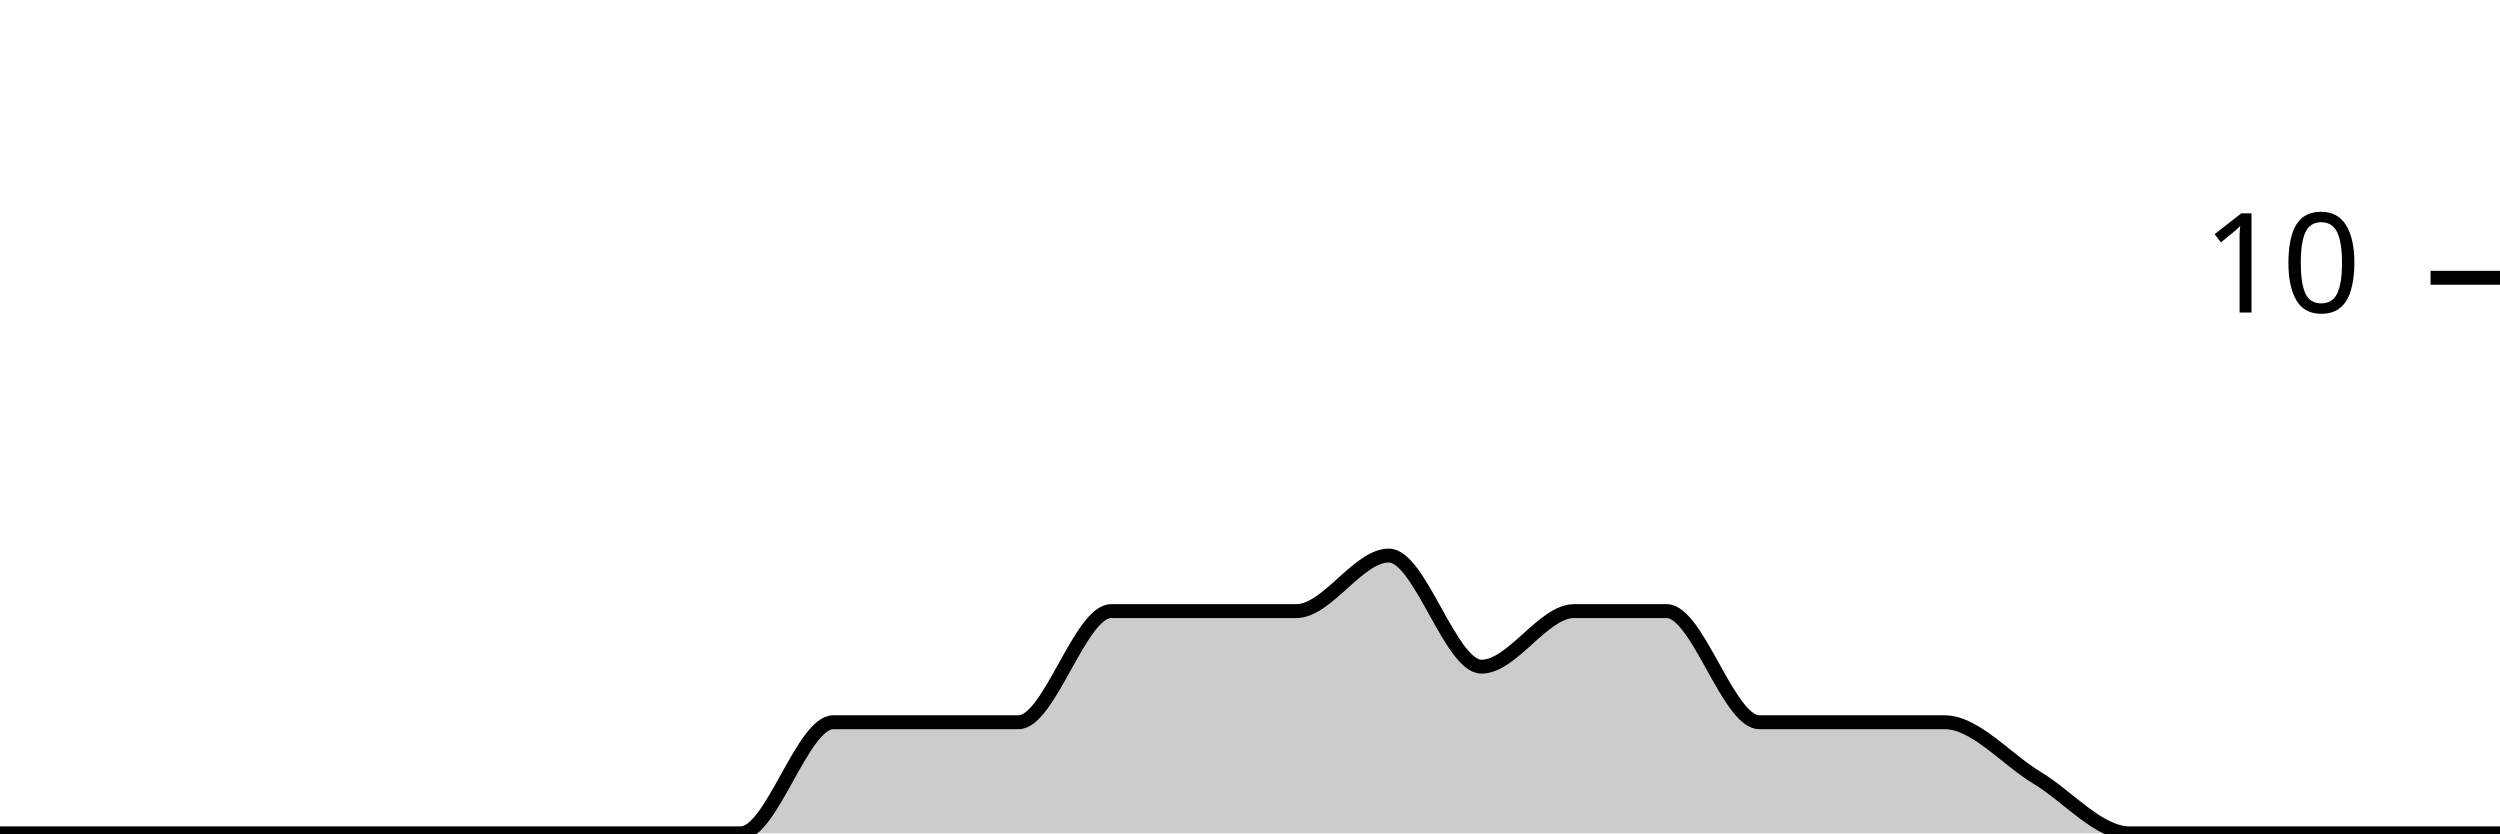
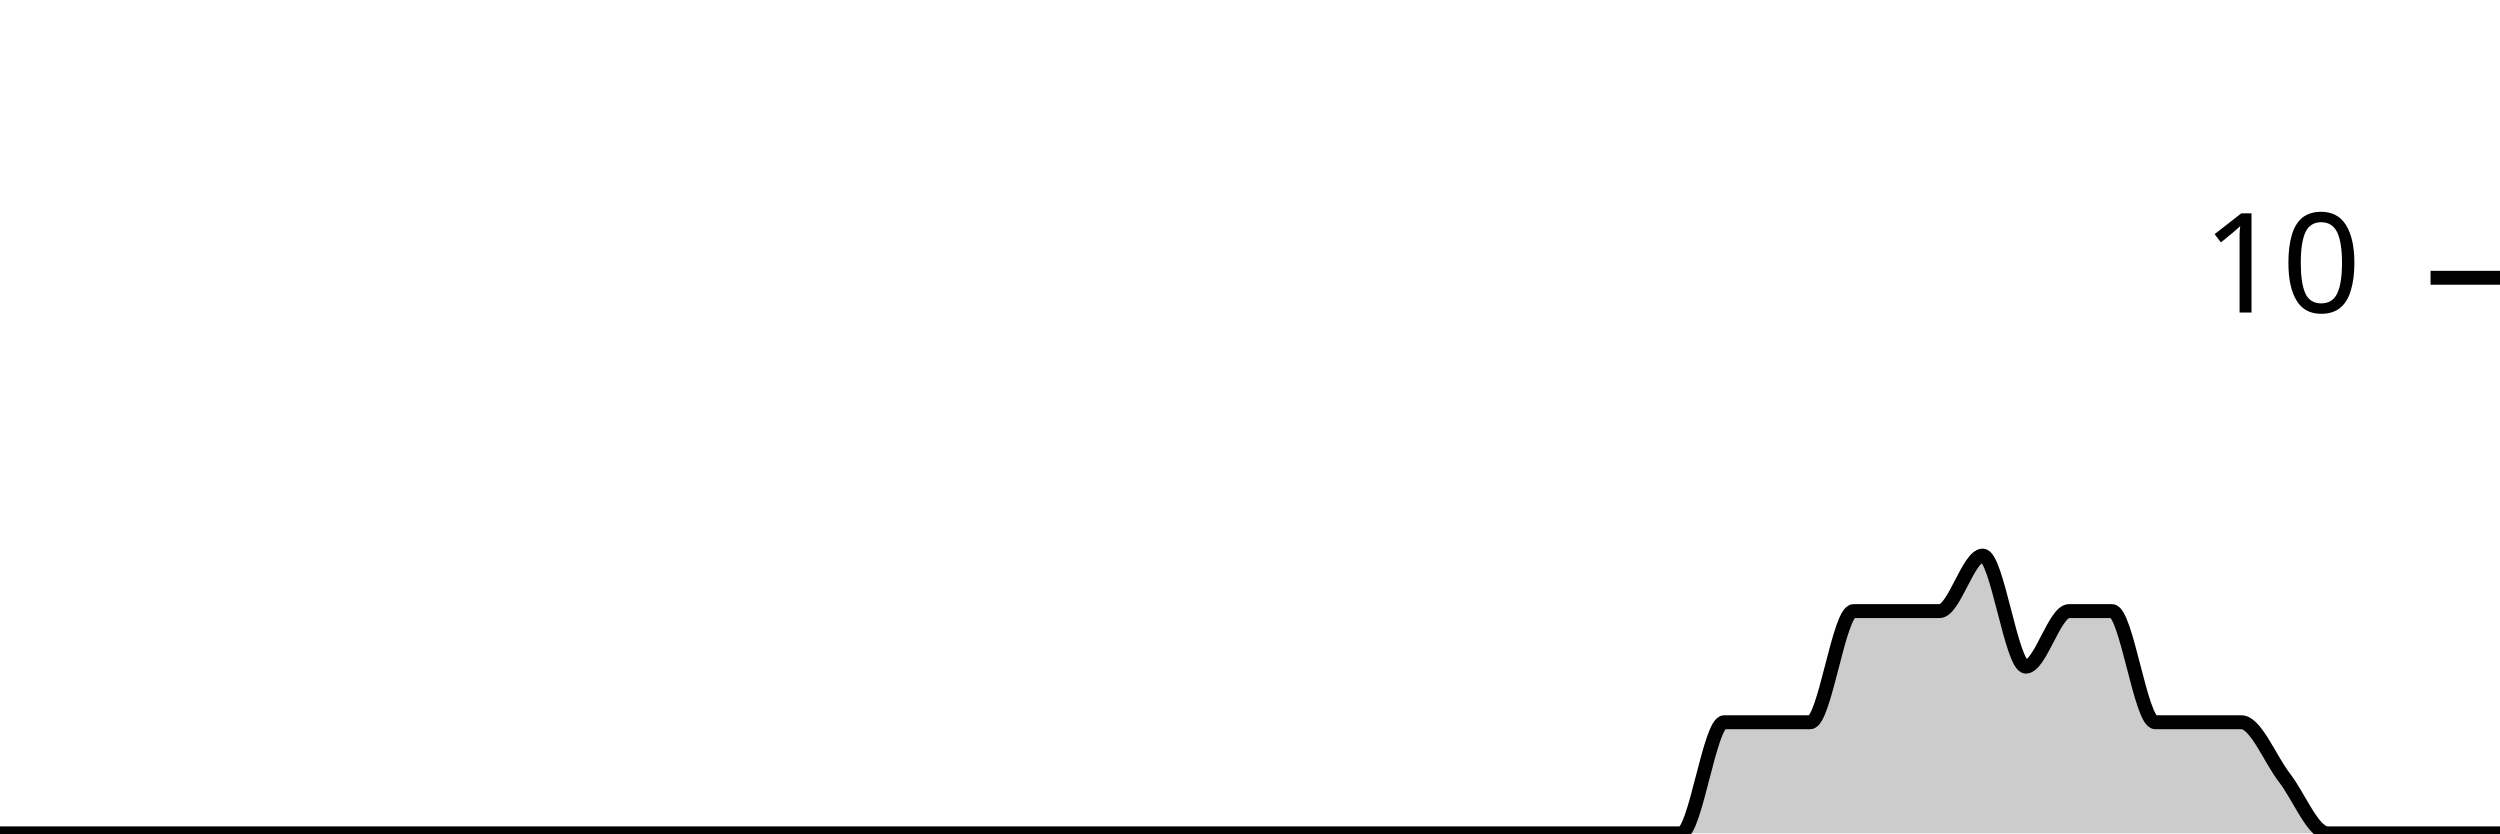
<svg xmlns="http://www.w3.org/2000/svg" viewBox="0 0 180 60">
  <g transform="translate(0,20)">
-     <path class="area" fill="rgba(0, 0, 0, 0.2)" d="M0,40C2.222,40,4.444,40,6.667,40C8.889,40,11.111,40,13.333,40C15.556,40,17.778,40,20,40C22.222,40,24.444,40,26.667,40C28.889,40,31.111,40,33.333,40C35.556,40,37.778,40,40,40C42.222,40,44.444,40,46.667,40C48.889,40,51.111,40,53.333,40C55.556,40,57.778,32,60,32C62.222,32,64.444,32,66.667,32C68.889,32,71.111,32,73.333,32C75.556,32,77.778,24,80,24C82.222,24,84.444,24,86.667,24C88.889,24,91.111,24,93.333,24C95.556,24,97.778,20,100,20C102.222,20,104.444,28,106.667,28C108.889,28,111.111,24,113.333,24C115.556,24,117.778,24,120,24C122.222,24,124.444,32,126.667,32C128.889,32,131.111,32,133.333,32C135.556,32,137.778,32,140,32C142.222,32,144.444,34.667,146.667,36C148.889,37.333,151.111,40,153.333,40C155.556,40,157.778,40,160,40C162.222,40,164.444,40,166.667,40C168.889,40,171.111,40,173.333,40C175.556,40,177.778,40,180,40L180,40C177.778,40,175.556,40,173.333,40C171.111,40,168.889,40,166.667,40C164.444,40,162.222,40,160,40C157.778,40,155.556,40,153.333,40C151.111,40,148.889,40,146.667,40C144.444,40,142.222,40,140,40C137.778,40,135.556,40,133.333,40C131.111,40,128.889,40,126.667,40C124.444,40,122.222,40,120,40C117.778,40,115.556,40,113.333,40C111.111,40,108.889,40,106.667,40C104.444,40,102.222,40,100,40C97.778,40,95.556,40,93.333,40C91.111,40,88.889,40,86.667,40C84.444,40,82.222,40,80,40C77.778,40,75.556,40,73.333,40C71.111,40,68.889,40,66.667,40C64.444,40,62.222,40,60,40C57.778,40,55.556,40,53.333,40C51.111,40,48.889,40,46.667,40C44.444,40,42.222,40,40,40C37.778,40,35.556,40,33.333,40C31.111,40,28.889,40,26.667,40C24.444,40,22.222,40,20,40C17.778,40,15.556,40,13.333,40C11.111,40,8.889,40,6.667,40C4.444,40,2.222,40,0,40Z" />
-     <path class="line" stroke="black" fill="none" d="M0,40C2.222,40,4.444,40,6.667,40C8.889,40,11.111,40,13.333,40C15.556,40,17.778,40,20,40C22.222,40,24.444,40,26.667,40C28.889,40,31.111,40,33.333,40C35.556,40,37.778,40,40,40C42.222,40,44.444,40,46.667,40C48.889,40,51.111,40,53.333,40C55.556,40,57.778,32,60,32C62.222,32,64.444,32,66.667,32C68.889,32,71.111,32,73.333,32C75.556,32,77.778,24,80,24C82.222,24,84.444,24,86.667,24C88.889,24,91.111,24,93.333,24C95.556,24,97.778,20,100,20C102.222,20,104.444,28,106.667,28C108.889,28,111.111,24,113.333,24C115.556,24,117.778,24,120,24C122.222,24,124.444,32,126.667,32C128.889,32,131.111,32,133.333,32C135.556,32,137.778,32,140,32C142.222,32,144.444,34.667,146.667,36C148.889,37.333,151.111,40,153.333,40C155.556,40,157.778,40,160,40C162.222,40,164.444,40,166.667,40C168.889,40,171.111,40,173.333,40C175.556,40,177.778,40,180,40" />
+     <path class="area" fill="rgba(0, 0, 0, 0.2)" d="M0,40C1.034,40,2.069,40,3.103,40C4.138,40,5.172,40,6.207,40C7.241,40,8.276,40,9.31,40C10.345,40,11.379,40,12.414,40C13.448,40,14.483,40,15.517,40C16.552,40,17.586,40,18.621,40C19.655,40,20.69,40,21.724,40C22.759,40,23.793,40,24.828,40C25.862,40,26.897,40,27.931,40C28.966,40,30,40,31.034,40C32.069,40,33.103,40,34.138,40C35.172,40,36.207,40,37.241,40C38.276,40,39.31,40,40.345,40C41.379,40,42.414,40,43.448,40C44.483,40,45.517,40,46.552,40C47.586,40,48.621,40,49.655,40C50.69,40,51.724,40,52.759,40C53.793,40,54.828,40,55.862,40C56.897,40,57.931,40,58.966,40C60,40,61.034,40,62.069,40C63.103,40,64.138,40,65.172,40C66.207,40,67.241,40,68.276,40C69.31,40,70.345,40,71.379,40C72.414,40,73.448,40,74.483,40C75.517,40,76.552,40,77.586,40C78.621,40,79.655,40,80.69,40C81.724,40,82.759,40,83.793,40C84.828,40,85.862,40,86.897,40C87.931,40,88.966,40,90,40C91.034,40,92.069,40,93.103,40C94.138,40,95.172,40,96.207,40C97.241,40,98.276,40,99.31,40C100.345,40,101.379,40,102.414,40C103.448,40,104.483,40,105.517,40C106.552,40,107.586,40,108.621,40C109.655,40,110.69,40,111.724,40C112.759,40,113.793,40,114.828,40C115.862,40,116.897,40,117.931,40C118.966,40,120,40,121.034,40C122.069,40,123.103,32,124.138,32C125.172,32,126.207,32,127.241,32C128.276,32,129.31,32,130.345,32C131.379,32,132.414,24,133.448,24C134.483,24,135.517,24,136.552,24C137.586,24,138.621,24,139.655,24C140.69,24,141.724,20,142.759,20C143.793,20,144.828,28,145.862,28C146.897,28,147.931,24,148.966,24C150,24,151.034,24,152.069,24C153.103,24,154.138,32,155.172,32C156.207,32,157.241,32,158.276,32C159.31,32,160.345,32,161.379,32C162.414,32,163.448,34.667,164.483,36C165.517,37.333,166.552,40,167.586,40C168.621,40,169.655,40,170.69,40C171.724,40,172.759,40,173.793,40C174.828,40,175.862,40,176.897,40C177.931,40,178.966,40,180,40L180,40C178.966,40,177.931,40,176.897,40C175.862,40,174.828,40,173.793,40C172.759,40,171.724,40,170.69,40C169.655,40,168.621,40,167.586,40C166.552,40,165.517,40,164.483,40C163.448,40,162.414,40,161.379,40C160.345,40,159.31,40,158.276,40C157.241,40,156.207,40,155.172,40C154.138,40,153.103,40,152.069,40C151.034,40,150,40,148.966,40C147.931,40,146.897,40,145.862,40C144.828,40,143.793,40,142.759,40C141.724,40,140.69,40,139.655,40C138.621,40,137.586,40,136.552,40C135.517,40,134.483,40,133.448,40C132.414,40,131.379,40,130.345,40C129.31,40,128.276,40,127.241,40C126.207,40,125.172,40,124.138,40C123.103,40,122.069,40,121.034,40C120,40,118.966,40,117.931,40C116.897,40,115.862,40,114.828,40C113.793,40,112.759,40,111.724,40C110.69,40,109.655,40,108.621,40C107.586,40,106.552,40,105.517,40C104.483,40,103.448,40,102.414,40C101.379,40,100.345,40,99.31,40C98.276,40,97.241,40,96.207,40C95.172,40,94.138,40,93.103,40C92.069,40,91.034,40,90,40C88.966,40,87.931,40,86.897,40C85.862,40,84.828,40,83.793,40C82.759,40,81.724,40,80.69,40C79.655,40,78.621,40,77.586,40C76.552,40,75.517,40,74.483,40C73.448,40,72.414,40,71.379,40C70.345,40,69.31,40,68.276,40C67.241,40,66.207,40,65.172,40C64.138,40,63.103,40,62.069,40C61.034,40,60,40,58.966,40C57.931,40,56.897,40,55.862,40C54.828,40,53.793,40,52.759,40C51.724,40,50.69,40,49.655,40C48.621,40,47.586,40,46.552,40C45.517,40,44.483,40,43.448,40C42.414,40,41.379,40,40.345,40C39.31,40,38.276,40,37.241,40C36.207,40,35.172,40,34.138,40C33.103,40,32.069,40,31.034,40C30,40,28.966,40,27.931,40C26.897,40,25.862,40,24.828,40C23.793,40,22.759,40,21.724,40C20.69,40,19.655,40,18.621,40C17.586,40,16.552,40,15.517,40C14.483,40,13.448,40,12.414,40C11.379,40,10.345,40,9.31,40C8.276,40,7.241,40,6.207,40C5.172,40,4.138,40,3.103,40C2.069,40,1.034,40,0,40Z" />
+     <path class="line" stroke="black" fill="none" d="M0,40C1.034,40,2.069,40,3.103,40C4.138,40,5.172,40,6.207,40C7.241,40,8.276,40,9.31,40C10.345,40,11.379,40,12.414,40C13.448,40,14.483,40,15.517,40C16.552,40,17.586,40,18.621,40C19.655,40,20.69,40,21.724,40C22.759,40,23.793,40,24.828,40C25.862,40,26.897,40,27.931,40C28.966,40,30,40,31.034,40C32.069,40,33.103,40,34.138,40C35.172,40,36.207,40,37.241,40C38.276,40,39.31,40,40.345,40C41.379,40,42.414,40,43.448,40C44.483,40,45.517,40,46.552,40C47.586,40,48.621,40,49.655,40C50.69,40,51.724,40,52.759,40C53.793,40,54.828,40,55.862,40C56.897,40,57.931,40,58.966,40C60,40,61.034,40,62.069,40C63.103,40,64.138,40,65.172,40C66.207,40,67.241,40,68.276,40C69.31,40,70.345,40,71.379,40C72.414,40,73.448,40,74.483,40C75.517,40,76.552,40,77.586,40C78.621,40,79.655,40,80.69,40C81.724,40,82.759,40,83.793,40C84.828,40,85.862,40,86.897,40C87.931,40,88.966,40,90,40C91.034,40,92.069,40,93.103,40C94.138,40,95.172,40,96.207,40C97.241,40,98.276,40,99.31,40C100.345,40,101.379,40,102.414,40C103.448,40,104.483,40,105.517,40C106.552,40,107.586,40,108.621,40C109.655,40,110.69,40,111.724,40C112.759,40,113.793,40,114.828,40C115.862,40,116.897,40,117.931,40C118.966,40,120,40,121.034,40C122.069,40,123.103,32,124.138,32C125.172,32,126.207,32,127.241,32C128.276,32,129.31,32,130.345,32C131.379,32,132.414,24,133.448,24C134.483,24,135.517,24,136.552,24C137.586,24,138.621,24,139.655,24C140.69,24,141.724,20,142.759,20C143.793,20,144.828,28,145.862,28C146.897,28,147.931,24,148.966,24C150,24,151.034,24,152.069,24C153.103,24,154.138,32,155.172,32C156.207,32,157.241,32,158.276,32C159.31,32,160.345,32,161.379,32C162.414,32,163.448,34.667,164.483,36C165.517,37.333,166.552,40,167.586,40C168.621,40,169.655,40,170.69,40C171.724,40,172.759,40,173.793,40C174.828,40,175.862,40,176.897,40C177.931,40,178.966,40,180,40" />
    <path class="axis-ceiling" stroke-width="1" stroke="black" fill="none" d="M175,0L180,0" />
    <text class="axis-ceiling-label" font-family="sans-serif" text-anchor="end" font-size="10px" x="170" y="2.5">10</text>
  </g>
</svg>
